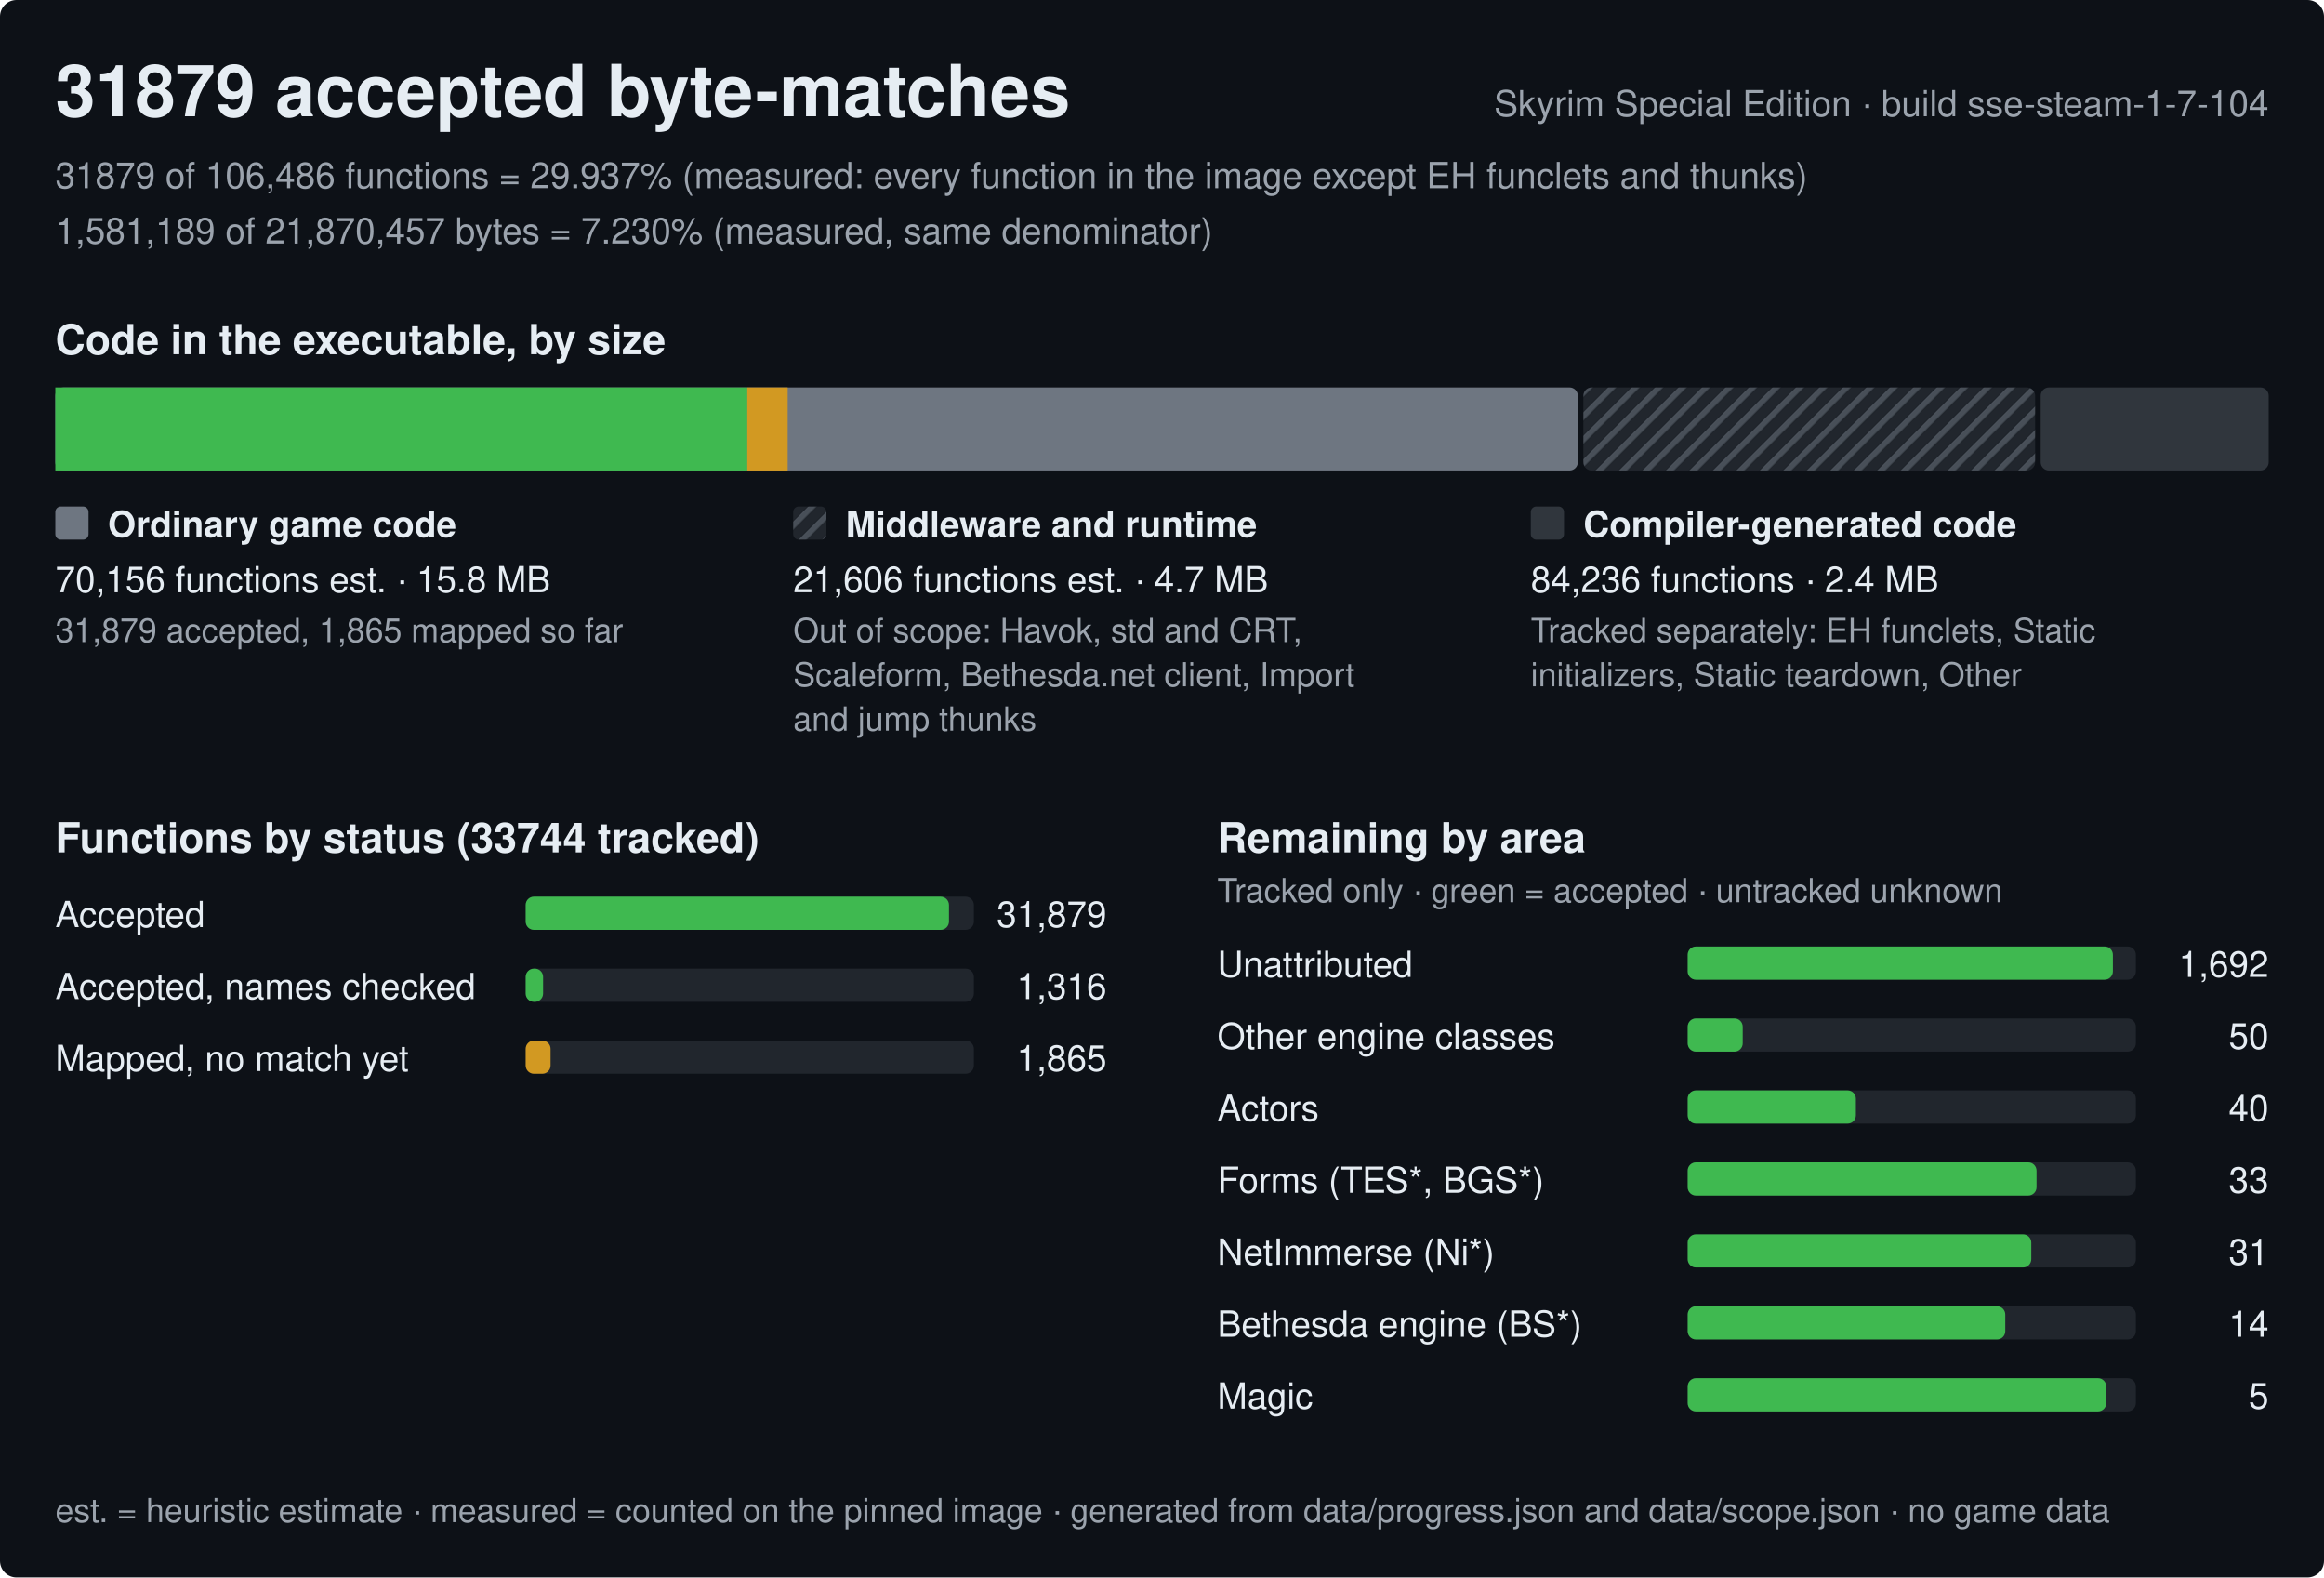
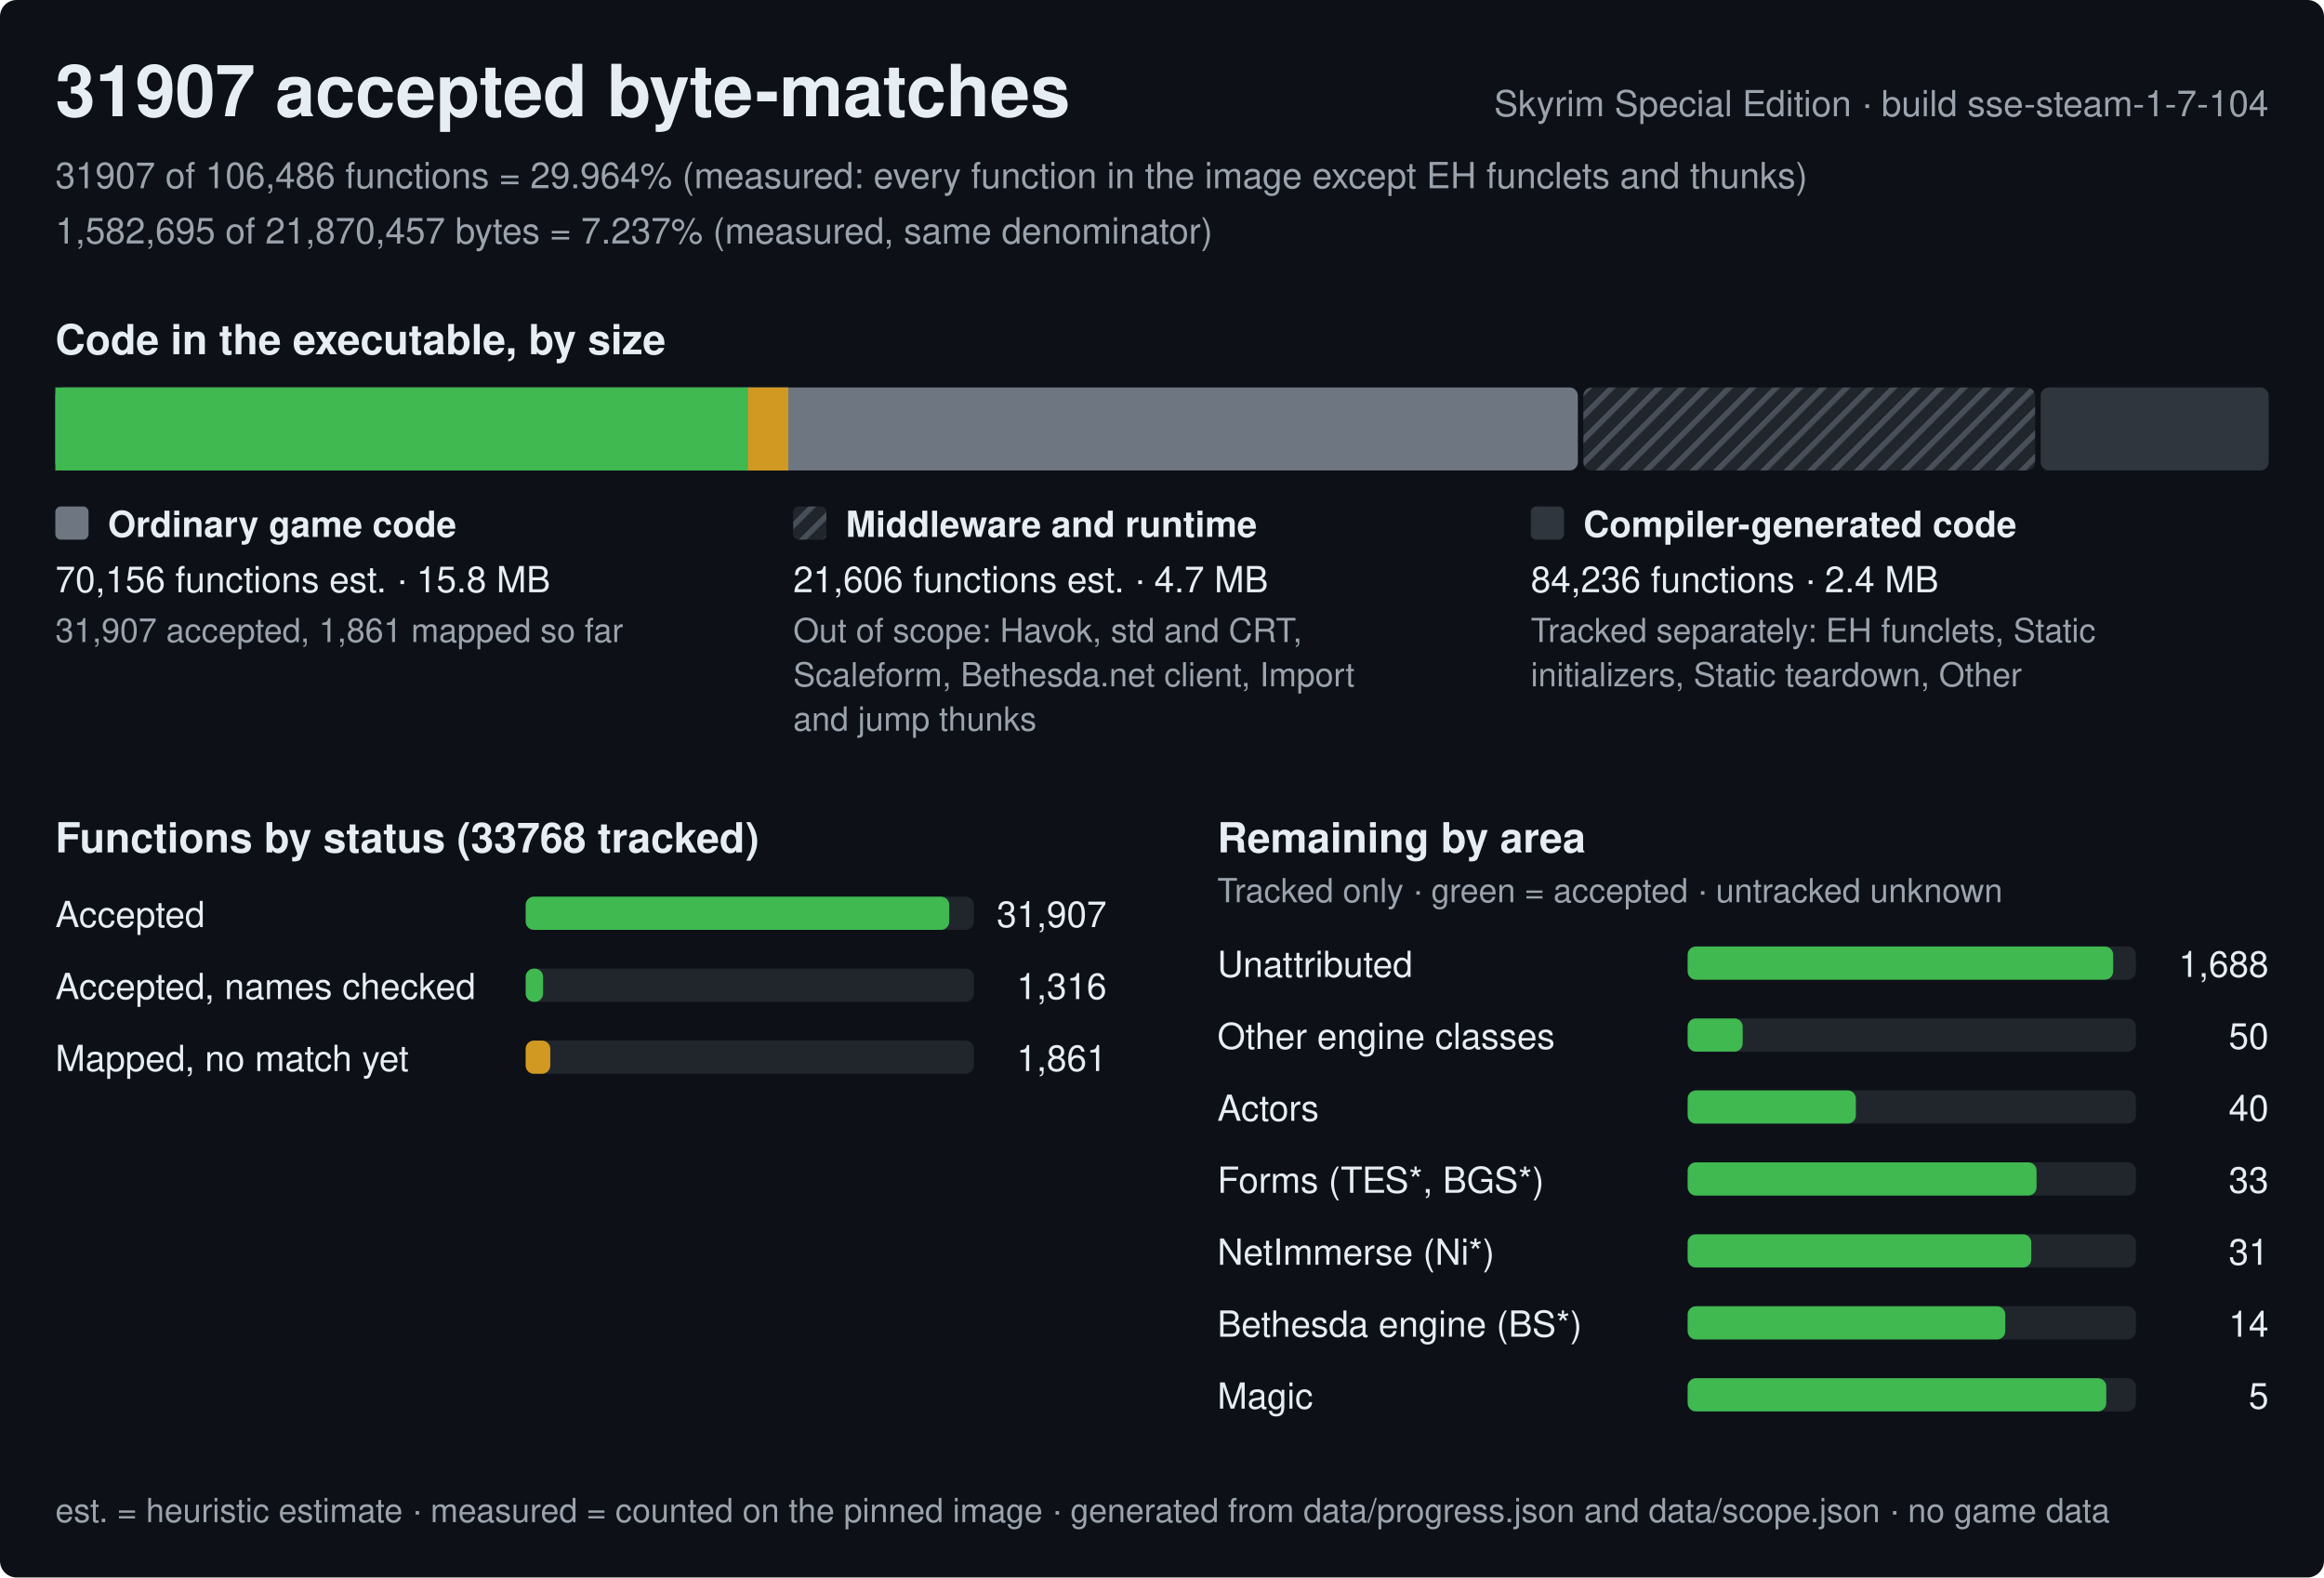
<svg xmlns="http://www.w3.org/2000/svg" width="840" height="570" viewBox="0 0 840 570" role="img" aria-label="Progress of the Skyrim Special Edition byte-matching reconstruction, build sse-steam-1-7-104">
  <style>text{font-family:-apple-system,BlinkMacSystemFont,'Segoe UI',Helvetica,Arial,sans-serif;fill:#e6edf3;white-space:pre}.h{font-size:26px;font-weight:600}.st{font-size:15px;font-weight:600}.lb{font-size:13px;font-weight:600}.bl{font-size:12px;font-weight:600;stroke:#0d1117;stroke-width:3px;paint-order:stroke;stroke-linejoin:round}.rl{font-size:13px}.fn{font-size:12px;fill:#9ba3ad}.mu{fill:#9ba3ad}</style>
  <defs>
    <pattern id="hx" width="6" height="6" patternUnits="userSpaceOnUse" patternTransform="rotate(45)">
      <rect width="6" height="6" fill="#21262d" />
      <rect width="2" height="6" fill="#484f58" />
    </pattern>
  </defs>
  <rect width="840" height="570" rx="6" fill="#0d1117" />
-   <text x="20" y="42" class="h">31879 accepted byte-matches</text>
+   <text x="20" y="42" class="h">31907 accepted byte-matches</text>
  <text x="820" y="42" class="rl mu" text-anchor="end">Skyrim Special Edition · build sse-steam-1-7-104</text>
-   <text x="20" y="68" class="rl mu">31879 of 106,486 functions = 29.937% (measured: every function in the image except EH funclets and thunks)</text>
-   <text x="20" y="88" class="rl mu">1,581,189 of 21,870,457 bytes = 7.230% (measured, same denominator)</text>
+   <text x="20" y="68" class="rl mu">31907 of 106,486 functions = 29.964% (measured: every function in the image except EH funclets and thunks)</text>
+   <text x="20" y="88" class="rl mu">1,582,695 of 21,870,457 bytes = 7.237% (measured, same denominator)</text>
  <text x="20" y="128" class="st">Code in the executable, by size</text>
  <rect x="20" y="140" width="550.3" height="30" rx="3" fill="#6e7681" />
-   <rect x="20" y="140" width="250.1" height="30" fill="#3fb950" />
-   <rect x="270.1" y="140" width="14.6" height="30" fill="#d29922" />
+   <rect x="20" y="140" width="250.3" height="30" fill="#3fb950" />
+   <rect x="270.3" y="140" width="14.6" height="30" fill="#d29922" />
  <rect x="572.3" y="140" width="163.3" height="30" rx="3" fill="url(#hx)" />
  <rect x="737.6" y="140" width="82.4" height="30" rx="3" fill="#30363d" />
  <rect x="20" y="183" width="12" height="12" rx="2" fill="#6e7681" />
  <text x="39" y="194" class="lb">Ordinary game code</text>
  <text x="20" y="214" class="rl">70,156 functions est. · 15.8 MB</text>
-   <text x="20" y="232" class="fn">31,879 accepted, 1,865 mapped so far</text>
+   <text x="20" y="232" class="fn">31,907 accepted, 1,861 mapped so far</text>
  <rect x="286.7" y="183" width="12" height="12" rx="2" fill="url(#hx)" />
  <text x="305.7" y="194" class="lb">Middleware and runtime</text>
  <text x="286.7" y="214" class="rl">21,606 functions est. · 4.7 MB</text>
  <text x="286.7" y="232" class="fn">Out of scope: Havok, std and CRT,</text>
  <text x="286.7" y="248" class="fn">Scaleform, Bethesda.net client, Import</text>
  <text x="286.7" y="264" class="fn">and jump thunks</text>
  <rect x="553.3" y="183" width="12" height="12" rx="2" fill="#30363d" />
  <text x="572.3" y="194" class="lb">Compiler-generated code</text>
  <text x="553.3" y="214" class="rl">84,236 functions · 2.4 MB</text>
  <text x="553.3" y="232" class="fn">Tracked separately: EH funclets, Static</text>
  <text x="553.3" y="248" class="fn">initializers, Static teardown, Other</text>
-   <text x="20" y="308" class="st">Functions by status (33744 tracked)</text>
+   <text x="20" y="308" class="st">Functions by status (33768 tracked)</text>
  <text x="20" y="335" class="rl">Accepted</text>
  <rect x="190" y="324" width="162.0" height="12" rx="3" fill="#21262d" />
-   <rect x="190" y="324" width="153" height="12" rx="3" fill="#3fb950" />
-   <text x="400.0" y="335" class="rl" text-anchor="end">31,879</text>
+   <rect x="190" y="324" width="153.1" height="12" rx="3" fill="#3fb950" />
+   <text x="400.0" y="335" class="rl" text-anchor="end">31,907</text>
  <text x="20" y="361" class="rl">Accepted, names checked</text>
  <rect x="190" y="350" width="162.0" height="12" rx="3" fill="#21262d" />
  <rect x="190" y="350" width="6.3" height="12" rx="3" fill="#3fb950" />
  <text x="400.0" y="361" class="rl" text-anchor="end">1,316</text>
  <text x="20" y="387" class="rl">Mapped, no match yet</text>
  <rect x="190" y="376" width="162.0" height="12" rx="3" fill="#21262d" />
-   <rect x="190" y="376" width="9" height="12" rx="3" fill="#d29922" />
-   <text x="400.0" y="387" class="rl" text-anchor="end">1,865</text>
+   <rect x="190" y="376" width="8.9" height="12" rx="3" fill="#d29922" />
+   <text x="400.0" y="387" class="rl" text-anchor="end">1,861</text>
  <text x="440.0" y="308" class="st">Remaining by area</text>
  <text x="440.0" y="326" class="fn">Tracked only · green = accepted · untracked unknown</text>
  <text x="440.0" y="353" class="rl">Unattributed</text>
  <rect x="610.0" y="342" width="162.0" height="12" rx="3" fill="#21262d" />
-   <rect x="610.0" y="342" width="153.7" height="12" rx="3" fill="#3fb950" />
-   <text x="820.0" y="353" class="rl" text-anchor="end">1,692</text>
+   <rect x="610.0" y="342" width="153.8" height="12" rx="3" fill="#3fb950" />
+   <text x="820.0" y="353" class="rl" text-anchor="end">1,688</text>
  <text x="440.0" y="379" class="rl">Other engine classes</text>
  <rect x="610.0" y="368" width="162.0" height="12" rx="3" fill="#21262d" />
  <rect x="610.0" y="368" width="19.9" height="12" rx="3" fill="#3fb950" />
  <text x="820.0" y="379" class="rl" text-anchor="end">50</text>
  <text x="440.0" y="405" class="rl">Actors</text>
  <rect x="610.0" y="394" width="162.0" height="12" rx="3" fill="#21262d" />
  <rect x="610.0" y="394" width="60.8" height="12" rx="3" fill="#3fb950" />
  <text x="820.0" y="405" class="rl" text-anchor="end">40</text>
  <text x="440.0" y="431" class="rl">Forms (TES*, BGS*)</text>
  <rect x="610.0" y="420" width="162.0" height="12" rx="3" fill="#21262d" />
  <rect x="610.0" y="420" width="126.1" height="12" rx="3" fill="#3fb950" />
  <text x="820.0" y="431" class="rl" text-anchor="end">33</text>
  <text x="440.0" y="457" class="rl">NetImmerse (Ni*)</text>
  <rect x="610.0" y="446" width="162.0" height="12" rx="3" fill="#21262d" />
  <rect x="610.0" y="446" width="124.2" height="12" rx="3" fill="#3fb950" />
  <text x="820.0" y="457" class="rl" text-anchor="end">31</text>
  <text x="440.0" y="483" class="rl">Bethesda engine (BS*)</text>
  <rect x="610.0" y="472" width="162.0" height="12" rx="3" fill="#21262d" />
  <rect x="610.0" y="472" width="114.8" height="12" rx="3" fill="#3fb950" />
  <text x="820.0" y="483" class="rl" text-anchor="end">14</text>
  <text x="440.0" y="509" class="rl">Magic</text>
  <rect x="610.0" y="498" width="162.0" height="12" rx="3" fill="#21262d" />
  <rect x="610.0" y="498" width="151.3" height="12" rx="3" fill="#3fb950" />
  <text x="820.0" y="509" class="rl" text-anchor="end">5</text>
  <text x="20" y="550" class="fn">est. = heuristic estimate · measured = counted on the pinned image · generated from data/progress.json and data/scope.json · no game data</text>
</svg>
